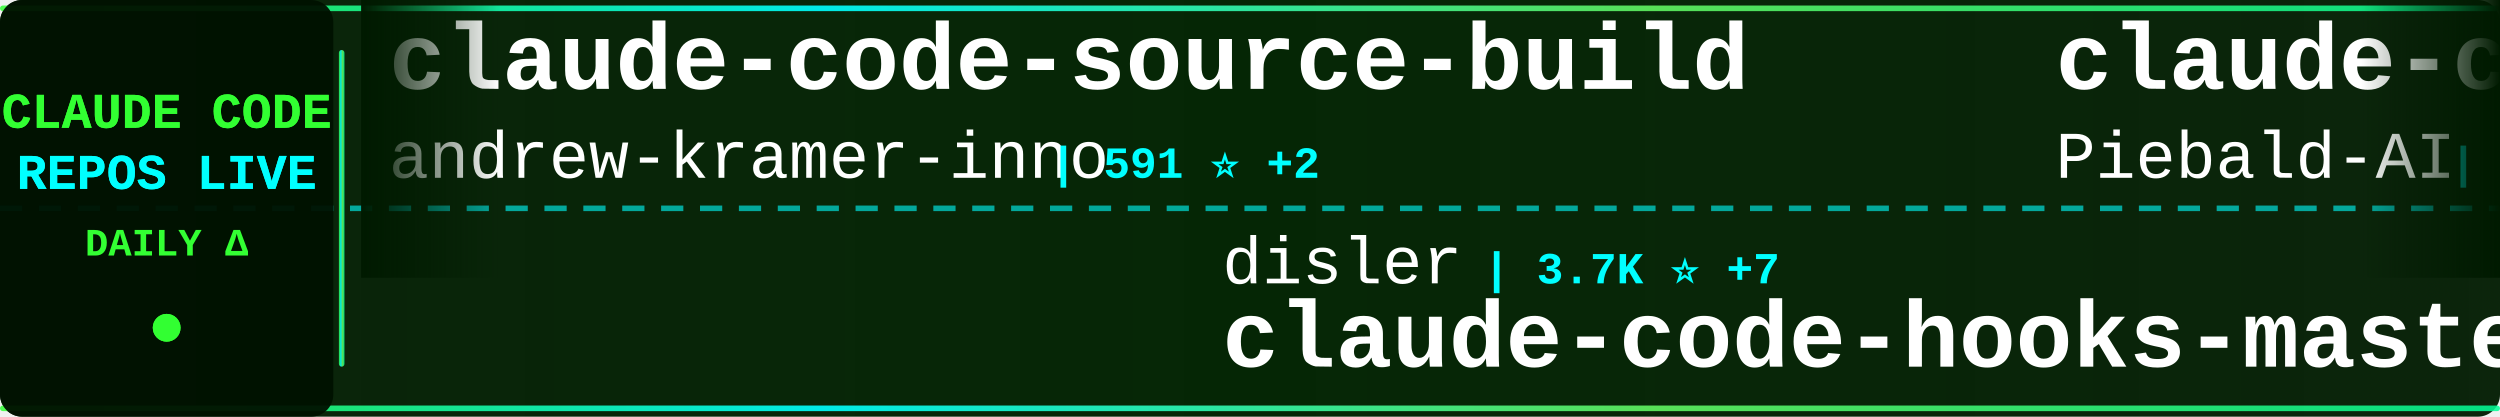
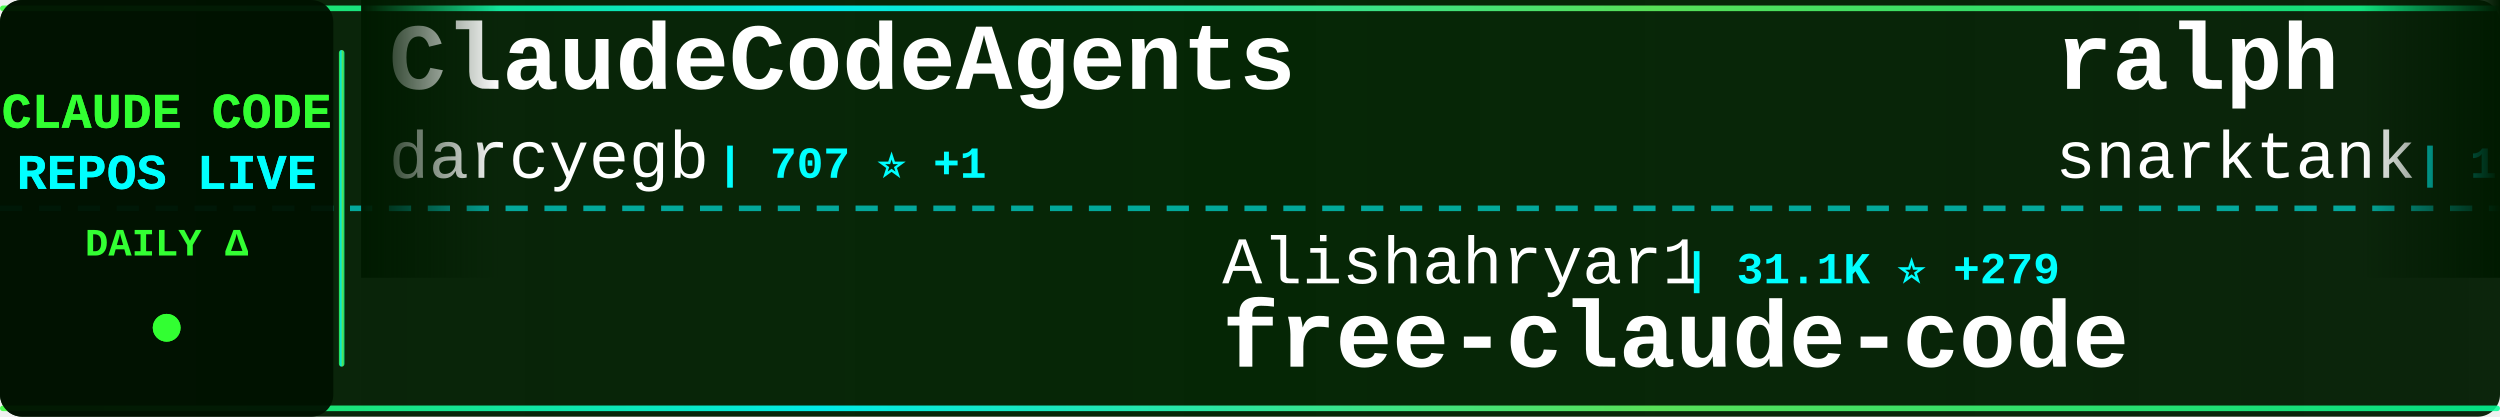
<svg xmlns="http://www.w3.org/2000/svg" width="900" height="150">
  <defs>
    <linearGradient id="tickerBg" x1="0%" y1="0%" x2="100%" y2="0%">
      <stop offset="0%" style="stop-color:#001a00;stop-opacity:0.95" />
      <stop offset="50%" style="stop-color:#002200;stop-opacity:0.98" />
      <stop offset="100%" style="stop-color:#001a00;stop-opacity:0.95" />
    </linearGradient>
    <linearGradient id="borderGrad" x1="0%" y1="0%" x2="100%" y2="0%">
      <stop offset="0%" style="stop-color:#33ff33;stop-opacity:0.85">
        <animate attributeName="stop-opacity" values="0.85;1;0.85" dur="2s" repeatCount="indefinite" />
      </stop>
      <stop offset="33%" style="stop-color:#00ffff;stop-opacity:0.9">
        <animate attributeName="stop-opacity" values="0.9;1;0.9" dur="2.2s" repeatCount="indefinite" />
      </stop>
      <stop offset="66%" style="stop-color:#66ff66;stop-opacity:0.85">
        <animate attributeName="stop-opacity" values="0.85;1;0.85" dur="1.8s" repeatCount="indefinite" />
      </stop>
      <stop offset="100%" style="stop-color:#00ff99;stop-opacity:0.85">
        <animate attributeName="stop-opacity" values="0.85;1;0.85" dur="2s" repeatCount="indefinite" />
      </stop>
    </linearGradient>
    <filter id="textGlow">
      <feGaussianBlur stdDeviation="0.1" result="coloredBlur" />
      <feMerge>
        <feMergeNode in="coloredBlur" />
        <feMergeNode in="SourceGraphic" />
      </feMerge>
    </filter>
    <filter id="metricGlow">
      <feGaussianBlur stdDeviation="0.2" result="coloredBlur" />
      <feMerge>
        <feMergeNode in="coloredBlur" />
        <feMergeNode in="SourceGraphic" />
      </feMerge>
    </filter>
    <linearGradient id="leftFade" x1="0%" y1="0%" x2="100%" y2="0%">
      <stop offset="0%" style="stop-color:#001a00;stop-opacity:1" />
      <stop offset="100%" style="stop-color:#001a00;stop-opacity:0" />
    </linearGradient>
    <linearGradient id="rightFade" x1="0%" y1="0%" x2="100%" y2="0%">
      <stop offset="0%" style="stop-color:#001a00;stop-opacity:0" />
      <stop offset="100%" style="stop-color:#001a00;stop-opacity:1" />
    </linearGradient>
  </defs>
  <rect width="900" height="150" fill="url(#tickerBg)" rx="8" />
  <rect x="0" y="2" width="900" height="2" fill="url(#borderGrad)" rx="1" />
  <rect x="0" y="146" width="900" height="2" fill="url(#borderGrad)" rx="1" />
  <line x1="0" y1="75" x2="900" y2="75" stroke="#00ffff" stroke-width="2" stroke-dasharray="8 6" opacity="0.6" />
  <rect x="0" y="0" width="120" height="150" fill="#001100" opacity="0.95" rx="8" />
  <text x="60" y="46" font-family="'Courier New', monospace" font-size="18" font-weight="bold" fill="#33ff33" text-anchor="middle" filter="url(#textGlow)">
    CLAUDE CODE
  </text>
  <text x="60" y="68" font-family="'Courier New', monospace" font-size="18" font-weight="bold" fill="#00ffff" text-anchor="middle" filter="url(#textGlow)">
    REPOS LIVE
  </text>
  <text x="60" y="92" font-family="'Courier New', monospace" font-size="14" font-weight="bold" fill="#33ff33" text-anchor="middle">
    DAILY Δ
  </text>
  <circle cx="60" cy="118" r="5" fill="#33ff33" filter="url(#metricGlow)">
    <animate attributeName="r" values="4;6;4" dur="1.5s" repeatCount="indefinite" />
    <animate attributeName="opacity" values="0.6;1;0.6" dur="1.5s" repeatCount="indefinite" />
  </circle>
  <rect x="122" y="18" width="2" height="114" fill="url(#borderGrad)" rx="1" />
  <clipPath id="tickerClip">
    <rect x="130" y="0" width="770" height="150" />
  </clipPath>
  <g clip-path="url(#tickerClip)">
    <g id="tickerItems">
      <animateTransform attributeName="transform" attributeType="XML" type="translate" from="0 0" to="-3000 0" dur="54s" repeatCount="indefinite" />
      <g transform="translate(0, 0)">
-         <text x="140" y="32" font-family="'Courier New', monospace" font-size="34" font-weight="bold" fill="#ffffff">claude-code-source-build</text>
-         <text x="140" y="64" font-family="'Courier New', monospace" font-size="24" font-weight="normal" fill="#ffffff" opacity="1.0">andrew-kramer-inno</text>
-         <text x="378" y="64" font-family="'Courier New', monospace" font-size="16" font-weight="bold" fill="#00ffff"> | 591 ⭐ +2</text>
+         <text x="140" y="32" font-family="'Courier New', monospace" font-size="34" font-weight="bold" fill="#ffffff">ClaudeCodeAgents</text>
+         <text x="140" y="64" font-family="'Courier New', monospace" font-size="24" font-weight="normal" fill="#ffffff" opacity="1.0">darcyegb</text>
+         <text x="258" y="64" font-family="'Courier New', monospace" font-size="16" font-weight="bold" fill="#00ffff"> | 707 ⭐ +1</text>
      </g>
      <g transform="translate(300, 0)">
-         <text x="140" y="102" font-family="'Courier New', monospace" font-size="24" font-weight="normal" fill="#ffffff" opacity="1.0">disler</text>
-         <text x="234" y="102" font-family="'Courier New', monospace" font-size="16" font-weight="bold" fill="#00ffff"> | 3.7K ⭐ +7</text>
-         <text x="140" y="132" font-family="'Courier New', monospace" font-size="34" font-weight="bold" fill="#ffffff">claude-code-hooks-master...</text>
+         <text x="140" y="102" font-family="'Courier New', monospace" font-size="24" font-weight="normal" fill="#ffffff" opacity="1.0">Alishahryar1</text>
+         <text x="306" y="102" font-family="'Courier New', monospace" font-size="16" font-weight="bold" fill="#00ffff"> | 31.1K ⭐ +279</text>
+         <text x="140" y="132" font-family="'Courier New', monospace" font-size="34" font-weight="bold" fill="#ffffff">free-claude-code</text>
      </g>
      <g transform="translate(600, 0)">
-         <text x="140" y="32" font-family="'Courier New', monospace" font-size="34" font-weight="bold" fill="#ffffff">claude-code-system-promp...</text>
-         <text x="140" y="64" font-family="'Courier New', monospace" font-size="24" font-weight="normal" fill="#ffffff" opacity="1.0">Piebald-AI</text>
-         <text x="282" y="64" font-family="'Courier New', monospace" font-size="16" font-weight="bold" fill="#00ffff"> | 10.6K ⭐ +26</text>
+         <text x="140" y="32" font-family="'Courier New', monospace" font-size="34" font-weight="bold" fill="#ffffff">ralph</text>
+         <text x="140" y="64" font-family="'Courier New', monospace" font-size="24" font-weight="normal" fill="#ffffff" opacity="1.0">snarktank</text>
+         <text x="270" y="64" font-family="'Courier New', monospace" font-size="16" font-weight="bold" fill="#00ffff"> | 19.8K ⭐ +31</text>
      </g>
      <g transform="translate(900, 0)">
-         <text x="140" y="102" font-family="'Courier New', monospace" font-size="24" font-weight="normal" fill="#ffffff" opacity="1.0">anthropics</text>
-         <text x="282" y="102" font-family="'Courier New', monospace" font-size="16" font-weight="bold" fill="#00ffff"> | 4.9K ⭐ +14</text>
-         <text x="140" y="132" font-family="'Courier New', monospace" font-size="34" font-weight="bold" fill="#ffffff">claude-code-security-rev...</text>
-       </g>
-       <g transform="translate(1200, 0)">
-         <text x="140" y="32" font-family="'Courier New', monospace" font-size="34" font-weight="bold" fill="#ffffff">Claude-Code-Game-Studios</text>
-         <text x="140" y="64" font-family="'Courier New', monospace" font-size="24" font-weight="normal" fill="#ffffff" opacity="1.0">Donchitos</text>
-         <text x="270" y="64" font-family="'Courier New', monospace" font-size="16" font-weight="bold" fill="#00ffff"> | 20.4K ⭐ +56</text>
-       </g>
-       <g transform="translate(1500, 0)">
-         <text x="140" y="102" font-family="'Courier New', monospace" font-size="24" font-weight="normal" fill="#ffffff" opacity="1.0">zstmfhy</text>
-         <text x="246" y="102" font-family="'Courier New', monospace" font-size="16" font-weight="bold" fill="#00ffff"> | 190 ⭐</text>
-         <text x="140" y="132" font-family="'Courier New', monospace" font-size="34" font-weight="bold" fill="#ffffff">Claude-code</text>
-       </g>
-       <g transform="translate(1800, 0)">
-         <text x="140" y="32" font-family="'Courier New', monospace" font-size="34" font-weight="bold" fill="#ffffff">nanoclaw</text>
-         <text x="140" y="64" font-family="'Courier New', monospace" font-size="24" font-weight="normal" fill="#ffffff" opacity="1.0">nanocoai</text>
-         <text x="258" y="64" font-family="'Courier New', monospace" font-size="16" font-weight="bold" fill="#00ffff"> | 29.5K ⭐ +20</text>
-       </g>
-       <g transform="translate(2100, 0)">
-         <text x="140" y="102" font-family="'Courier New', monospace" font-size="24" font-weight="normal" fill="#ffffff" opacity="1.0">Yuyz0112</text>
-         <text x="258" y="102" font-family="'Courier New', monospace" font-size="16" font-weight="bold" fill="#00ffff"> | 2.4K ⭐</text>
-         <text x="140" y="132" font-family="'Courier New', monospace" font-size="34" font-weight="bold" fill="#ffffff">claude-code-reverse</text>
-       </g>
-       <g transform="translate(2400, 0)">
-         <text x="140" y="32" font-family="'Courier New', monospace" font-size="34" font-weight="bold" fill="#ffffff">claude-code-showcase</text>
-         <text x="140" y="64" font-family="'Courier New', monospace" font-size="24" font-weight="normal" fill="#ffffff" opacity="1.0">ChrisWiles</text>
-         <text x="282" y="64" font-family="'Courier New', monospace" font-size="16" font-weight="bold" fill="#00ffff"> | 5.9K ⭐</text>
-       </g>
-       <g transform="translate(2700, 0)">
        <text x="140" y="102" font-family="'Courier New', monospace" font-size="24" font-weight="normal" fill="#ffffff" opacity="1.0">edmund-io</text>
        <text x="270" y="102" font-family="'Courier New', monospace" font-size="16" font-weight="bold" fill="#00ffff"> | 1.4K ⭐</text>
        <text x="140" y="132" font-family="'Courier New', monospace" font-size="34" font-weight="bold" fill="#ffffff">edmunds-claude-code</text>
      </g>
+       <g transform="translate(1200, 0)">
+         <text x="140" y="32" font-family="'Courier New', monospace" font-size="34" font-weight="bold" fill="#ffffff">claude-code-book</text>
+         <text x="140" y="64" font-family="'Courier New', monospace" font-size="24" font-weight="normal" fill="#ffffff" opacity="1.0">lintsinghua</text>
+         <text x="294" y="64" font-family="'Courier New', monospace" font-size="16" font-weight="bold" fill="#00ffff"> | 3.5K ⭐ +14</text>
+       </g>
+       <g transform="translate(1500, 0)">
+         <text x="140" y="102" font-family="'Courier New', monospace" font-size="24" font-weight="normal" fill="#ffffff" opacity="1.0">OneRedOak</text>
+         <text x="270" y="102" font-family="'Courier New', monospace" font-size="16" font-weight="bold" fill="#00ffff"> | 3.8K ⭐</text>
+         <text x="140" y="132" font-family="'Courier New', monospace" font-size="34" font-weight="bold" fill="#ffffff">claude-code-workflows</text>
+       </g>
+       <g transform="translate(1800, 0)">
+         <text x="140" y="32" font-family="'Courier New', monospace" font-size="34" font-weight="bold" fill="#ffffff">claude-code-engineering</text>
+         <text x="140" y="64" font-family="'Courier New', monospace" font-size="24" font-weight="normal" fill="#ffffff" opacity="1.0">huangjia2019</text>
+         <text x="306" y="64" font-family="'Courier New', monospace" font-size="16" font-weight="bold" fill="#00ffff"> | 742 ⭐ +7</text>
+       </g>
+       <g transform="translate(2100, 0)">
+         <text x="140" y="102" font-family="'Courier New', monospace" font-size="24" font-weight="normal" fill="#ffffff" opacity="1.0">liuup</text>
+         <text x="222" y="102" font-family="'Courier New', monospace" font-size="16" font-weight="bold" fill="#00ffff"> | 2.8K ⭐ +20</text>
+         <text x="140" y="132" font-family="'Courier New', monospace" font-size="34" font-weight="bold" fill="#ffffff">claude-code-analysis</text>
+       </g>
+       <g transform="translate(2400, 0)">
+         <text x="140" y="32" font-family="'Courier New', monospace" font-size="34" font-weight="bold" fill="#ffffff">how-claude-code-works</text>
+         <text x="140" y="64" font-family="'Courier New', monospace" font-size="24" font-weight="normal" fill="#ffffff" opacity="1.0">Windy3f3f3f3f</text>
+         <text x="318" y="64" font-family="'Courier New', monospace" font-size="16" font-weight="bold" fill="#00ffff"> | 2.5K ⭐ +6</text>
+       </g>
+       <g transform="translate(2700, 0)">
+         <text x="140" y="102" font-family="'Courier New', monospace" font-size="24" font-weight="normal" fill="#ffffff" opacity="1.0">carlvellotti</text>
+         <text x="306" y="102" font-family="'Courier New', monospace" font-size="16" font-weight="bold" fill="#00ffff"> | 2.1K ⭐</text>
+         <text x="140" y="132" font-family="'Courier New', monospace" font-size="34" font-weight="bold" fill="#ffffff">claude-code-pm-course</text>
+       </g>
      <g transform="translate(3000, 0)">
-         <text x="140" y="32" font-family="'Courier New', monospace" font-size="34" font-weight="bold" fill="#ffffff">claude-code-source-build</text>
-         <text x="140" y="64" font-family="'Courier New', monospace" font-size="24" font-weight="normal" fill="#ffffff" opacity="1.0">andrew-kramer-inno</text>
-         <text x="378" y="64" font-family="'Courier New', monospace" font-size="16" font-weight="bold" fill="#00ffff"> | 591 ⭐ +2</text>
+         <text x="140" y="32" font-family="'Courier New', monospace" font-size="34" font-weight="bold" fill="#ffffff">ClaudeCodeAgents</text>
+         <text x="140" y="64" font-family="'Courier New', monospace" font-size="24" font-weight="normal" fill="#ffffff" opacity="1.0">darcyegb</text>
+         <text x="258" y="64" font-family="'Courier New', monospace" font-size="16" font-weight="bold" fill="#00ffff"> | 707 ⭐ +1</text>
      </g>
      <g transform="translate(3300, 0)">
-         <text x="140" y="102" font-family="'Courier New', monospace" font-size="24" font-weight="normal" fill="#ffffff" opacity="1.0">disler</text>
-         <text x="234" y="102" font-family="'Courier New', monospace" font-size="16" font-weight="bold" fill="#00ffff"> | 3.7K ⭐ +7</text>
-         <text x="140" y="132" font-family="'Courier New', monospace" font-size="34" font-weight="bold" fill="#ffffff">claude-code-hooks-master...</text>
+         <text x="140" y="102" font-family="'Courier New', monospace" font-size="24" font-weight="normal" fill="#ffffff" opacity="1.0">Alishahryar1</text>
+         <text x="306" y="102" font-family="'Courier New', monospace" font-size="16" font-weight="bold" fill="#00ffff"> | 31.1K ⭐ +279</text>
+         <text x="140" y="132" font-family="'Courier New', monospace" font-size="34" font-weight="bold" fill="#ffffff">free-claude-code</text>
      </g>
      <g transform="translate(3600, 0)">
-         <text x="140" y="32" font-family="'Courier New', monospace" font-size="34" font-weight="bold" fill="#ffffff">claude-code-system-promp...</text>
-         <text x="140" y="64" font-family="'Courier New', monospace" font-size="24" font-weight="normal" fill="#ffffff" opacity="1.0">Piebald-AI</text>
-         <text x="282" y="64" font-family="'Courier New', monospace" font-size="16" font-weight="bold" fill="#00ffff"> | 10.6K ⭐ +26</text>
+         <text x="140" y="32" font-family="'Courier New', monospace" font-size="34" font-weight="bold" fill="#ffffff">ralph</text>
+         <text x="140" y="64" font-family="'Courier New', monospace" font-size="24" font-weight="normal" fill="#ffffff" opacity="1.0">snarktank</text>
+         <text x="270" y="64" font-family="'Courier New', monospace" font-size="16" font-weight="bold" fill="#00ffff"> | 19.8K ⭐ +31</text>
      </g>
      <g transform="translate(3900, 0)">
-         <text x="140" y="102" font-family="'Courier New', monospace" font-size="24" font-weight="normal" fill="#ffffff" opacity="1.0">anthropics</text>
-         <text x="282" y="102" font-family="'Courier New', monospace" font-size="16" font-weight="bold" fill="#00ffff"> | 4.9K ⭐ +14</text>
-         <text x="140" y="132" font-family="'Courier New', monospace" font-size="34" font-weight="bold" fill="#ffffff">claude-code-security-rev...</text>
+         <text x="140" y="102" font-family="'Courier New', monospace" font-size="24" font-weight="normal" fill="#ffffff" opacity="1.0">edmund-io</text>
+         <text x="270" y="102" font-family="'Courier New', monospace" font-size="16" font-weight="bold" fill="#00ffff"> | 1.4K ⭐</text>
+         <text x="140" y="132" font-family="'Courier New', monospace" font-size="34" font-weight="bold" fill="#ffffff">edmunds-claude-code</text>
      </g>
    </g>
  </g>
  <rect x="130" y="0" width="50" height="100" fill="url(#leftFade)" />
  <rect x="850" y="0" width="50" height="100" fill="url(#rightFade)" />
</svg>
